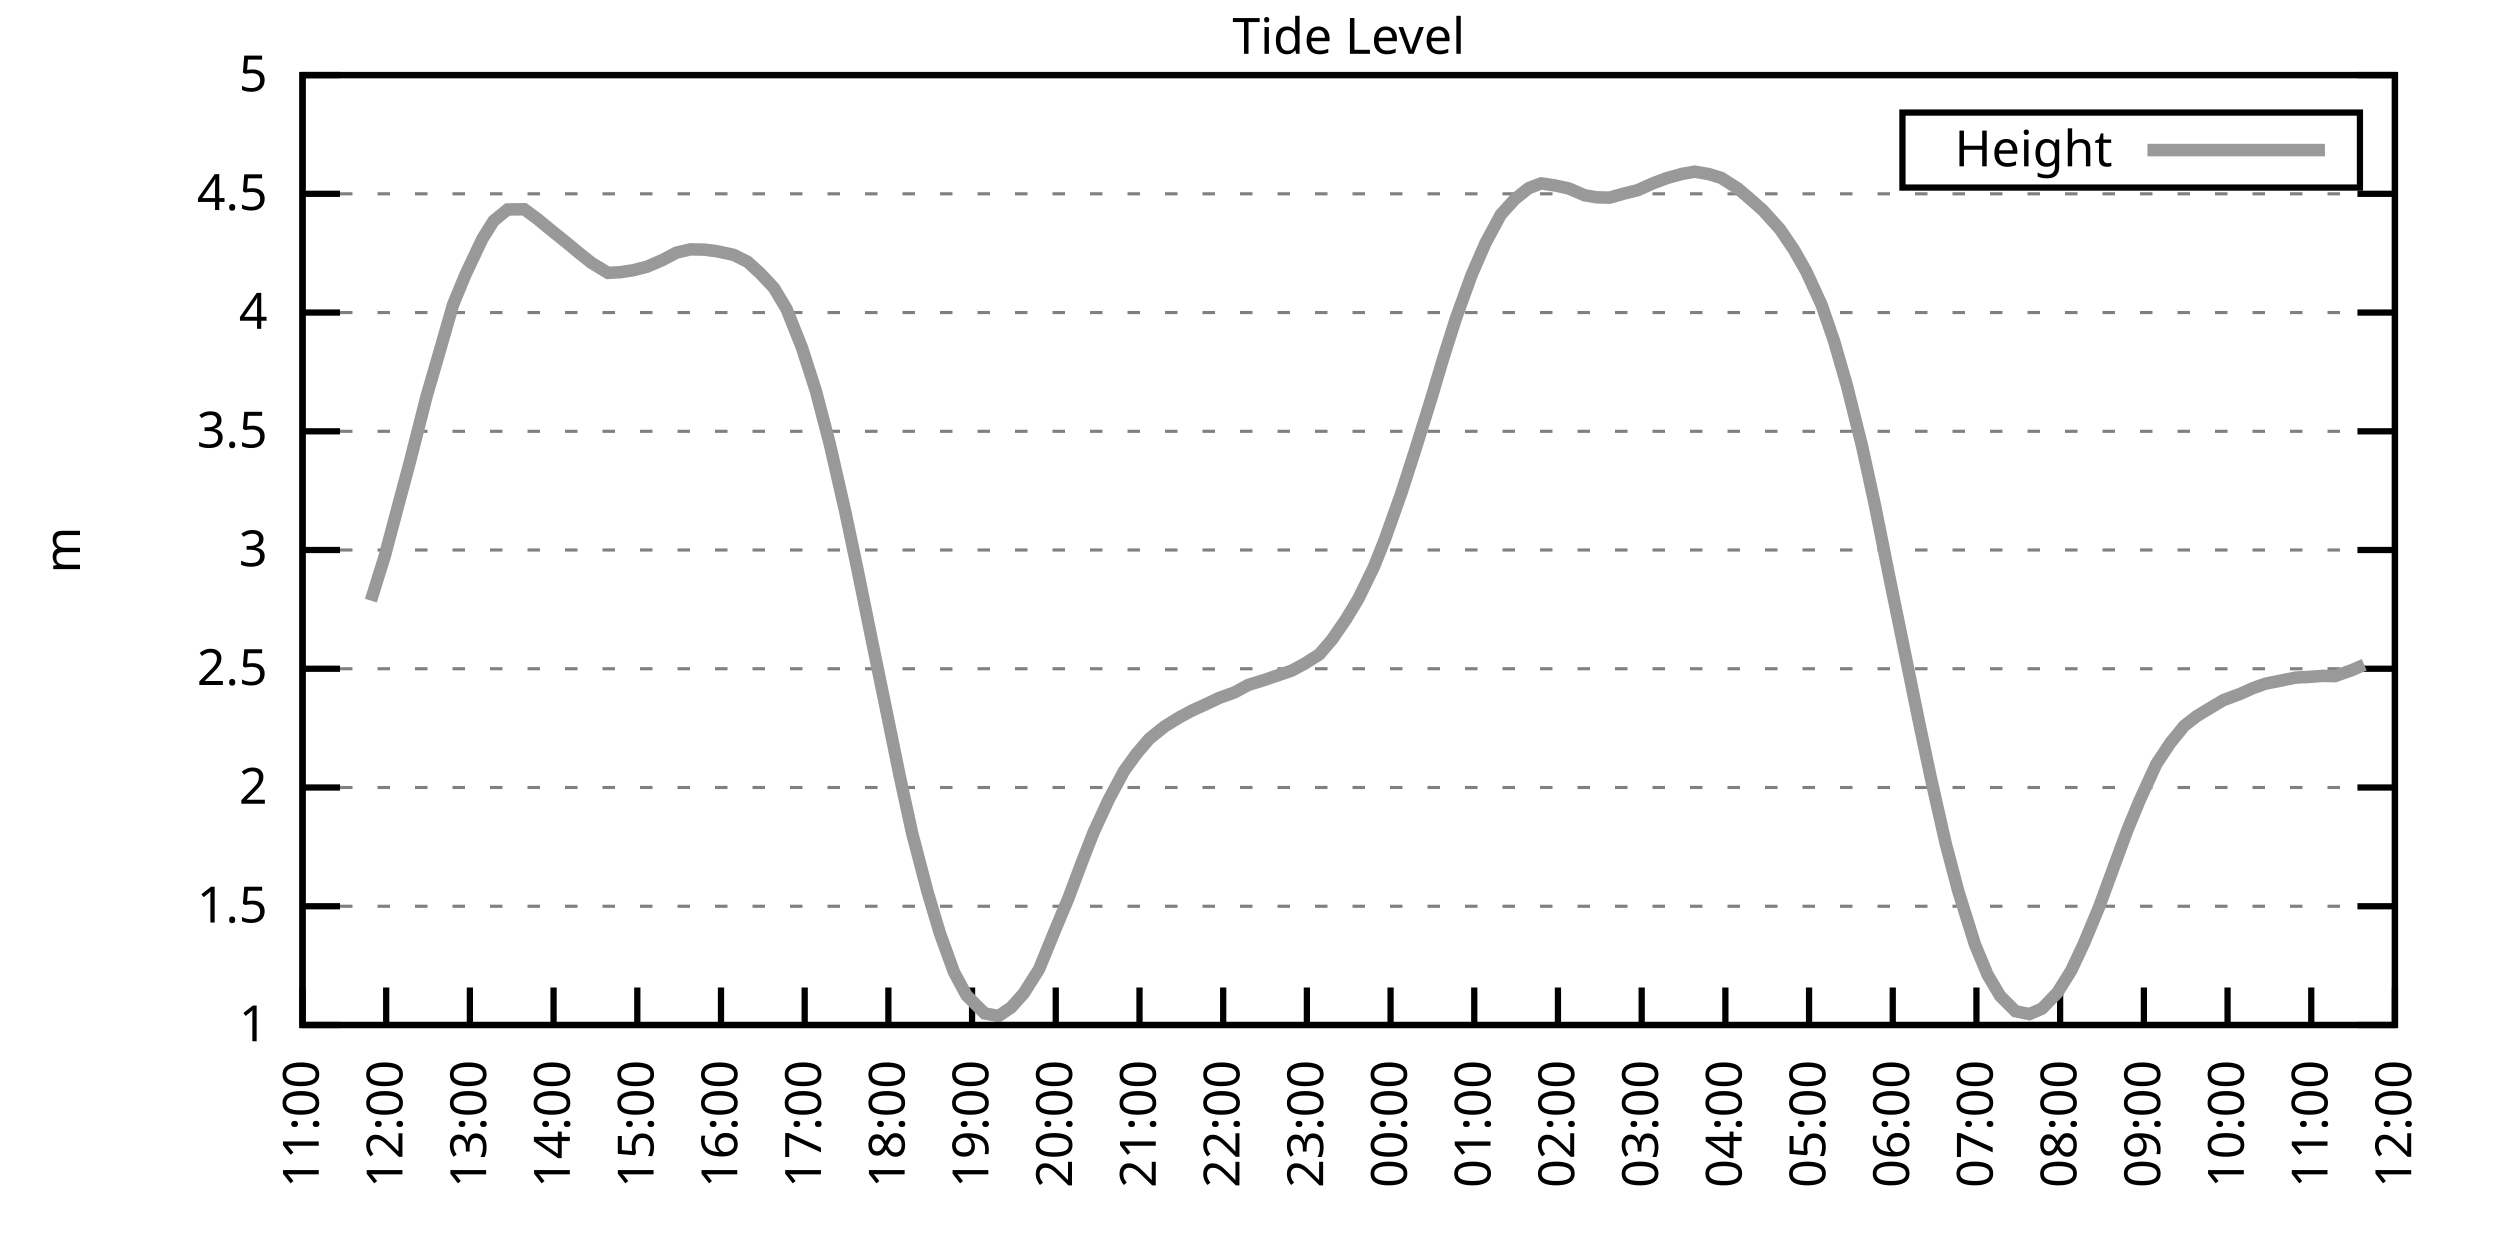
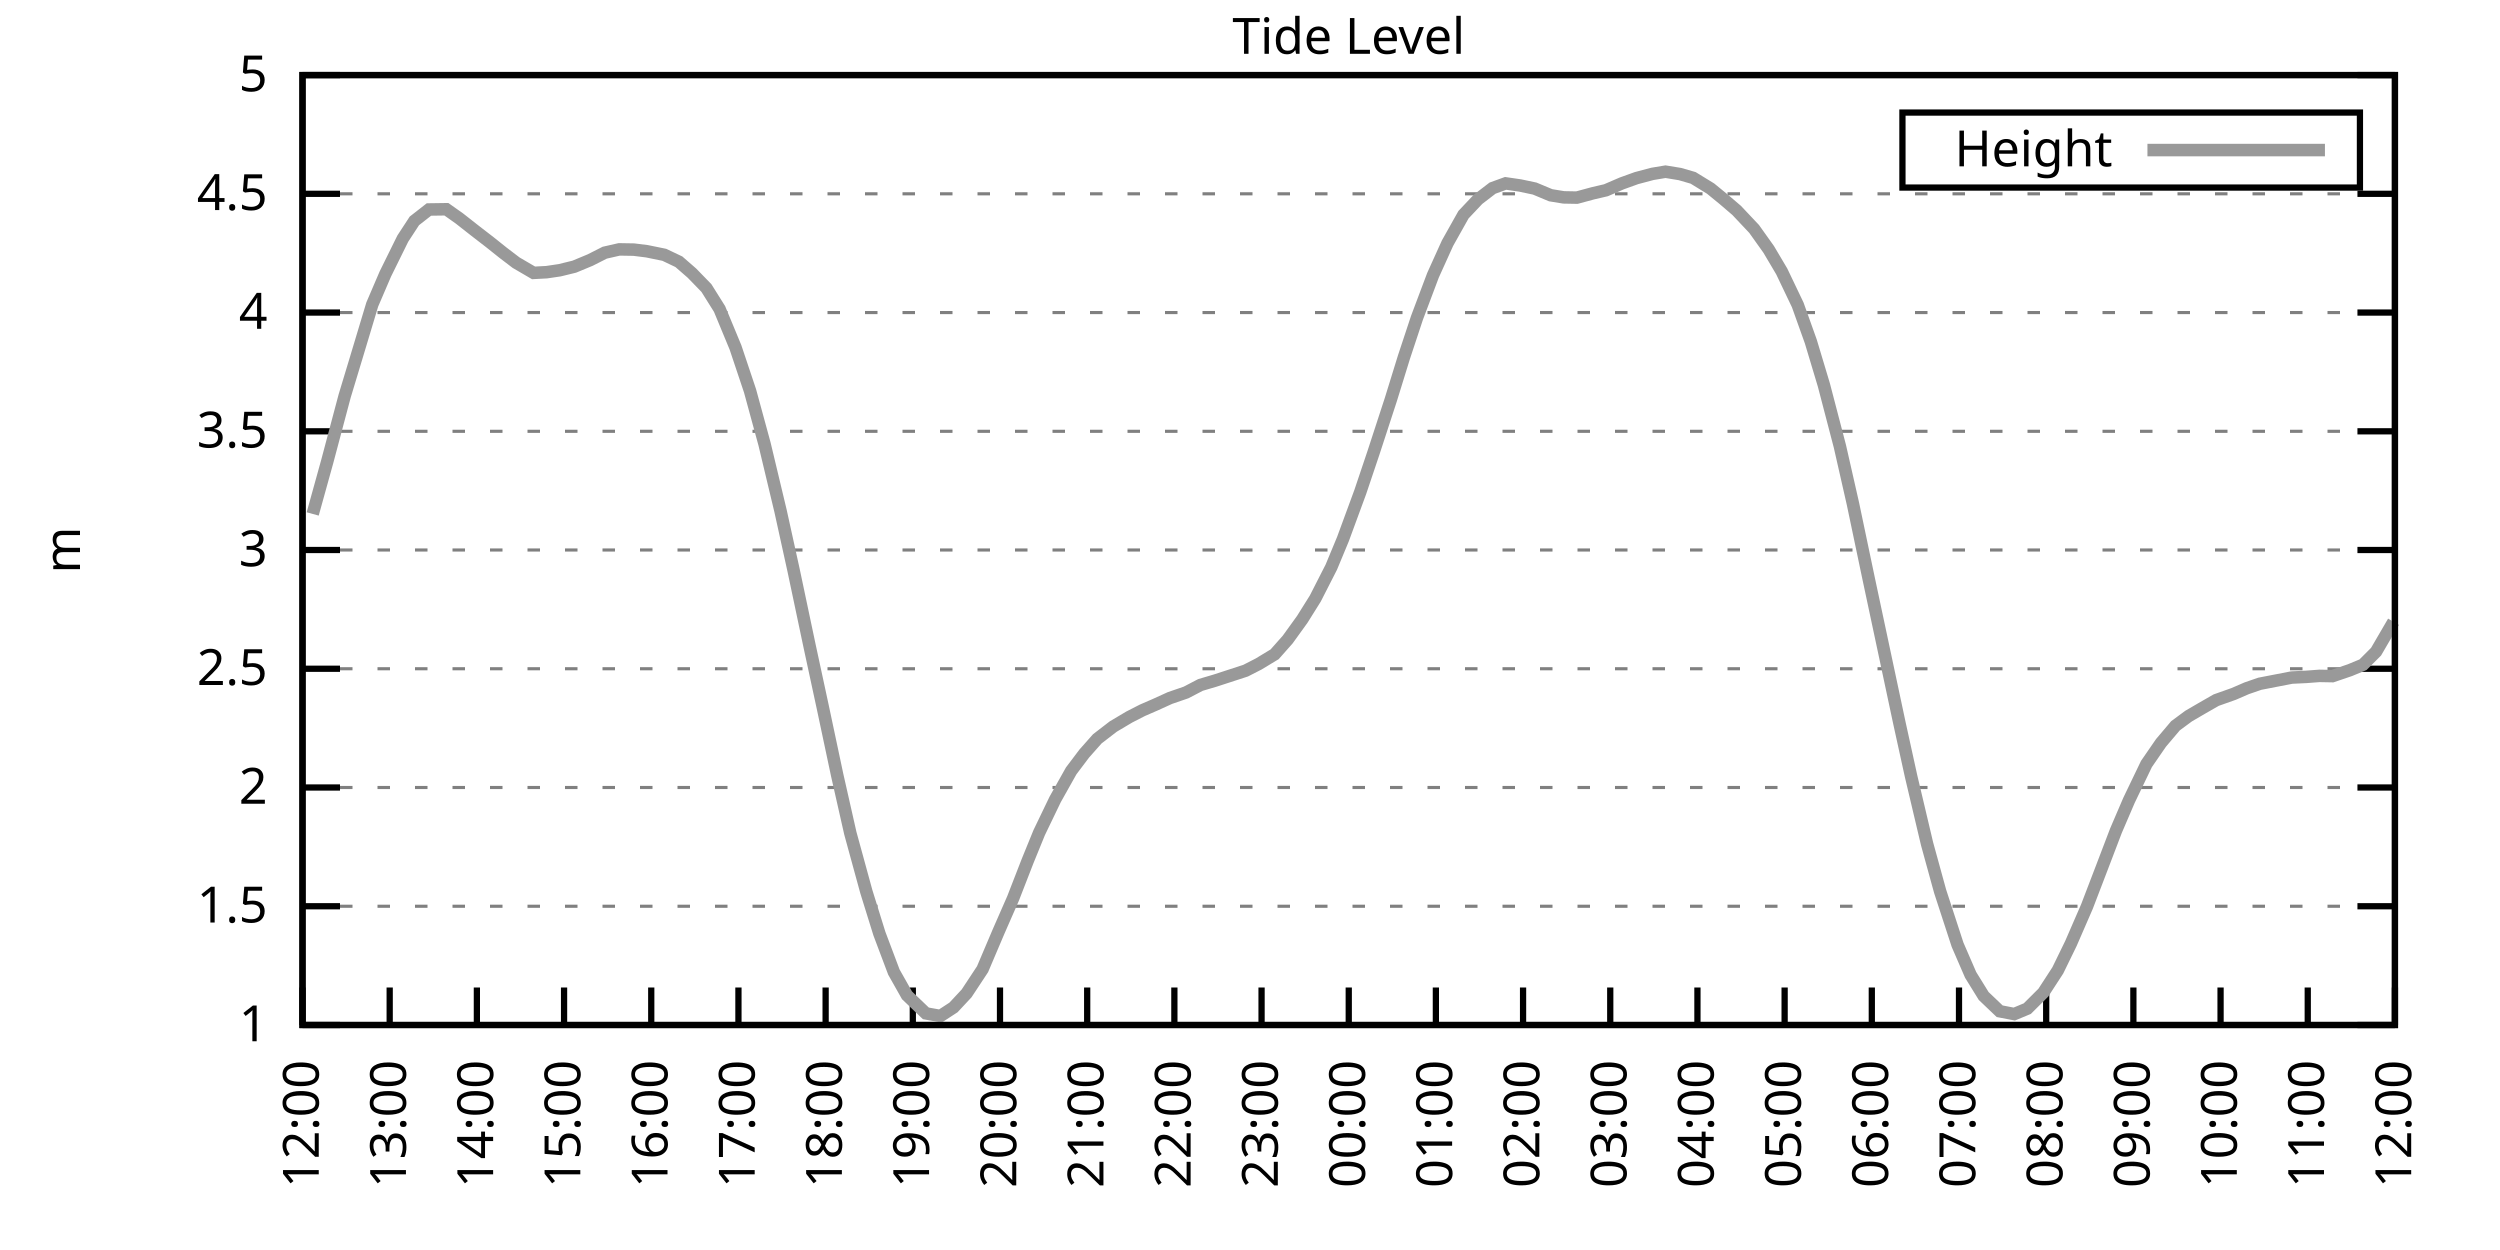
<svg xmlns="http://www.w3.org/2000/svg" xmlns:xlink="http://www.w3.org/1999/xlink" width="400" height="200" viewBox="0 0 400 200">
  <g id="gnuplot_canvas">
    <rect x="0" y="0" width="400" height="200" fill="none" />
    <defs>
      <circle id="gpDot" r="0.5" stroke-width="0.5" stroke="currentColor" />
      <path id="gpPt0" stroke-width="0.333" stroke="currentColor" d="M-1,0 h2 M0,-1 v2" />
      <path id="gpPt1" stroke-width="0.333" stroke="currentColor" d="M-1,-1 L1,1 M1,-1 L-1,1" />
      <path id="gpPt2" stroke-width="0.333" stroke="currentColor" d="M-1,0 L1,0 M0,-1 L0,1 M-1,-1 L1,1 M-1,1 L1,-1" />
      <rect id="gpPt3" stroke-width="0.333" stroke="currentColor" x="-1" y="-1" width="2" height="2" />
      <rect id="gpPt4" stroke-width="0.333" stroke="currentColor" fill="currentColor" x="-1" y="-1" width="2" height="2" />
      <circle id="gpPt5" stroke-width="0.333" stroke="currentColor" cx="0" cy="0" r="1" />
      <use xlink:href="#gpPt5" id="gpPt6" fill="currentColor" stroke="none" />
      <path id="gpPt7" stroke-width="0.333" stroke="currentColor" d="M0,-1.33 L-1.33,0.67 L1.33,0.67 z" />
      <use xlink:href="#gpPt7" id="gpPt8" fill="currentColor" stroke="none" />
      <use xlink:href="#gpPt7" id="gpPt9" stroke="currentColor" transform="rotate(180)" />
      <use xlink:href="#gpPt9" id="gpPt10" fill="currentColor" stroke="none" />
      <use xlink:href="#gpPt3" id="gpPt11" stroke="currentColor" transform="rotate(45)" />
      <use xlink:href="#gpPt11" id="gpPt12" fill="currentColor" stroke="none" />
      <path id="gpPt13" stroke-width="0.333" stroke="currentColor" d="M0,1.330 L1.265,0.411 L0.782,-1.067 L-0.782,-1.076 L-1.265,0.411 z" />
      <use xlink:href="#gpPt13" id="gpPt14" fill="currentColor" stroke="none" />
      <filter id="textbox" filterUnits="objectBoundingBox" x="0" y="0" height="1" width="1">
        <feFlood flood-color="white" flood-opacity="1" result="bgnd" />
        <feComposite in="SourceGraphic" in2="bgnd" operator="atop" />
      </filter>
      <filter id="greybox" filterUnits="objectBoundingBox" x="0" y="0" height="1" width="1">
        <feFlood flood-color="lightgrey" flood-opacity="1" result="grey" />
        <feComposite in="SourceGraphic" in2="grey" operator="atop" />
      </filter>
    </defs>
    <g fill="none" color="white" stroke="currentColor" stroke-width="1.00" stroke-linecap="butt" stroke-linejoin="miter">
</g>
    <g fill="none" color="black" stroke="currentColor" stroke-width="1.00" stroke-linecap="butt" stroke-linejoin="miter">
      <g stroke="none" shape-rendering="crispEdges">
        <polygon fill="rgb(255, 255, 255)" points="48.40,164.00 383.18,164.00 383.18,12.02 48.40,12.02 " />
      </g>
    </g>
    <g fill="none" color="black" stroke="currentColor" stroke-width="1.00" stroke-linecap="butt" stroke-linejoin="miter">
</g>
    <g fill="none" color="black" stroke="black" stroke-width="0.50" stroke-linecap="butt" stroke-linejoin="miter">
</g>
    <g fill="none" color="gray" stroke="currentColor" stroke-width="0.50" stroke-linecap="butt" stroke-linejoin="miter">
      <path stroke="gray" stroke-dasharray="2,4" class="gridline" d="M48.40,164.00 L383.19,164.00  " />
    </g>
    <g fill="none" color="gray" stroke="gray" stroke-width="1.00" stroke-linecap="butt" stroke-linejoin="miter">
</g>
    <g fill="none" color="black" stroke="currentColor" stroke-width="1.00" stroke-linecap="butt" stroke-linejoin="miter">
      <path stroke="black" d="M48.40,164.00 L54.40,164.00 M383.19,164.00 L377.19,164.00  " />
      <g transform="translate(42.80,166.60)" stroke="none" fill="black" font-family="Sans" font-size="8.00" text-anchor="end">
        <text>
          <tspan font-family="Sans"> 1</tspan>
        </text>
      </g>
    </g>
    <g fill="none" color="black" stroke="currentColor" stroke-width="1.00" stroke-linecap="butt" stroke-linejoin="miter">
</g>
    <g fill="none" color="black" stroke="black" stroke-width="0.50" stroke-linecap="butt" stroke-linejoin="miter">
</g>
    <g fill="none" color="gray" stroke="currentColor" stroke-width="0.50" stroke-linecap="butt" stroke-linejoin="miter">
      <path stroke="gray" stroke-dasharray="2,4" class="gridline" d="M48.40,145.00 L383.19,145.00  " />
    </g>
    <g fill="none" color="gray" stroke="gray" stroke-width="1.00" stroke-linecap="butt" stroke-linejoin="miter">
</g>
    <g fill="none" color="black" stroke="currentColor" stroke-width="1.00" stroke-linecap="butt" stroke-linejoin="miter">
      <path stroke="black" d="M48.40,145.00 L54.40,145.00 M383.19,145.00 L377.19,145.00  " />
      <g transform="translate(42.80,147.60)" stroke="none" fill="black" font-family="Sans" font-size="8.00" text-anchor="end">
        <text>
          <tspan font-family="Sans"> 1.5</tspan>
        </text>
      </g>
    </g>
    <g fill="none" color="black" stroke="currentColor" stroke-width="1.00" stroke-linecap="butt" stroke-linejoin="miter">
</g>
    <g fill="none" color="black" stroke="black" stroke-width="0.50" stroke-linecap="butt" stroke-linejoin="miter">
</g>
    <g fill="none" color="gray" stroke="currentColor" stroke-width="0.50" stroke-linecap="butt" stroke-linejoin="miter">
      <path stroke="gray" stroke-dasharray="2,4" class="gridline" d="M48.40,126.00 L383.19,126.00  " />
    </g>
    <g fill="none" color="gray" stroke="gray" stroke-width="1.00" stroke-linecap="butt" stroke-linejoin="miter">
</g>
    <g fill="none" color="black" stroke="currentColor" stroke-width="1.00" stroke-linecap="butt" stroke-linejoin="miter">
      <path stroke="black" d="M48.40,126.00 L54.40,126.00 M383.19,126.00 L377.19,126.00  " />
      <g transform="translate(42.80,128.60)" stroke="none" fill="black" font-family="Sans" font-size="8.00" text-anchor="end">
        <text>
          <tspan font-family="Sans"> 2</tspan>
        </text>
      </g>
    </g>
    <g fill="none" color="black" stroke="currentColor" stroke-width="1.00" stroke-linecap="butt" stroke-linejoin="miter">
</g>
    <g fill="none" color="black" stroke="black" stroke-width="0.50" stroke-linecap="butt" stroke-linejoin="miter">
</g>
    <g fill="none" color="gray" stroke="currentColor" stroke-width="0.50" stroke-linecap="butt" stroke-linejoin="miter">
      <path stroke="gray" stroke-dasharray="2,4" class="gridline" d="M48.40,107.00 L383.19,107.00  " />
    </g>
    <g fill="none" color="gray" stroke="gray" stroke-width="1.00" stroke-linecap="butt" stroke-linejoin="miter">
</g>
    <g fill="none" color="black" stroke="currentColor" stroke-width="1.00" stroke-linecap="butt" stroke-linejoin="miter">
      <path stroke="black" d="M48.40,107.00 L54.40,107.00 M383.19,107.00 L377.19,107.00  " />
      <g transform="translate(42.80,109.60)" stroke="none" fill="black" font-family="Sans" font-size="8.00" text-anchor="end">
        <text>
          <tspan font-family="Sans"> 2.5</tspan>
        </text>
      </g>
    </g>
    <g fill="none" color="black" stroke="currentColor" stroke-width="1.00" stroke-linecap="butt" stroke-linejoin="miter">
</g>
    <g fill="none" color="black" stroke="black" stroke-width="0.50" stroke-linecap="butt" stroke-linejoin="miter">
</g>
    <g fill="none" color="gray" stroke="currentColor" stroke-width="0.50" stroke-linecap="butt" stroke-linejoin="miter">
      <path stroke="gray" stroke-dasharray="2,4" class="gridline" d="M48.40,88.00 L383.19,88.00  " />
    </g>
    <g fill="none" color="gray" stroke="gray" stroke-width="1.00" stroke-linecap="butt" stroke-linejoin="miter">
</g>
    <g fill="none" color="black" stroke="currentColor" stroke-width="1.00" stroke-linecap="butt" stroke-linejoin="miter">
      <path stroke="black" d="M48.40,88.00 L54.40,88.00 M383.19,88.00 L377.19,88.00  " />
      <g transform="translate(42.80,90.60)" stroke="none" fill="black" font-family="Sans" font-size="8.00" text-anchor="end">
        <text>
          <tspan font-family="Sans"> 3</tspan>
        </text>
      </g>
    </g>
    <g fill="none" color="black" stroke="currentColor" stroke-width="1.00" stroke-linecap="butt" stroke-linejoin="miter">
</g>
    <g fill="none" color="black" stroke="black" stroke-width="0.50" stroke-linecap="butt" stroke-linejoin="miter">
</g>
    <g fill="none" color="gray" stroke="currentColor" stroke-width="0.50" stroke-linecap="butt" stroke-linejoin="miter">
      <path stroke="gray" stroke-dasharray="2,4" class="gridline" d="M48.40,69.01 L383.19,69.01  " />
    </g>
    <g fill="none" color="gray" stroke="gray" stroke-width="1.00" stroke-linecap="butt" stroke-linejoin="miter">
</g>
    <g fill="none" color="black" stroke="currentColor" stroke-width="1.00" stroke-linecap="butt" stroke-linejoin="miter">
      <path stroke="black" d="M48.40,69.01 L54.40,69.01 M383.19,69.01 L377.19,69.01  " />
      <g transform="translate(42.80,71.61)" stroke="none" fill="black" font-family="Sans" font-size="8.00" text-anchor="end">
        <text>
          <tspan font-family="Sans"> 3.5</tspan>
        </text>
      </g>
    </g>
    <g fill="none" color="black" stroke="currentColor" stroke-width="1.00" stroke-linecap="butt" stroke-linejoin="miter">
</g>
    <g fill="none" color="black" stroke="black" stroke-width="0.50" stroke-linecap="butt" stroke-linejoin="miter">
</g>
    <g fill="none" color="gray" stroke="currentColor" stroke-width="0.50" stroke-linecap="butt" stroke-linejoin="miter">
      <path stroke="gray" stroke-dasharray="2,4" class="gridline" d="M48.40,50.01 L383.19,50.01  " />
    </g>
    <g fill="none" color="gray" stroke="gray" stroke-width="1.00" stroke-linecap="butt" stroke-linejoin="miter">
</g>
    <g fill="none" color="black" stroke="currentColor" stroke-width="1.00" stroke-linecap="butt" stroke-linejoin="miter">
      <path stroke="black" d="M48.40,50.01 L54.40,50.01 M383.19,50.01 L377.19,50.01  " />
      <g transform="translate(42.80,52.61)" stroke="none" fill="black" font-family="Sans" font-size="8.00" text-anchor="end">
        <text>
          <tspan font-family="Sans"> 4</tspan>
        </text>
      </g>
    </g>
    <g fill="none" color="black" stroke="currentColor" stroke-width="1.00" stroke-linecap="butt" stroke-linejoin="miter">
</g>
    <g fill="none" color="black" stroke="black" stroke-width="0.50" stroke-linecap="butt" stroke-linejoin="miter">
</g>
    <g fill="none" color="gray" stroke="currentColor" stroke-width="0.50" stroke-linecap="butt" stroke-linejoin="miter">
      <path stroke="gray" stroke-dasharray="2,4" class="gridline" d="M48.40,31.01 L383.19,31.01  " />
    </g>
    <g fill="none" color="gray" stroke="gray" stroke-width="1.00" stroke-linecap="butt" stroke-linejoin="miter">
</g>
    <g fill="none" color="black" stroke="currentColor" stroke-width="1.00" stroke-linecap="butt" stroke-linejoin="miter">
      <path stroke="black" d="M48.40,31.01 L54.40,31.01 M383.19,31.01 L377.19,31.01  " />
      <g transform="translate(42.80,33.61)" stroke="none" fill="black" font-family="Sans" font-size="8.00" text-anchor="end">
        <text>
          <tspan font-family="Sans"> 4.5</tspan>
        </text>
      </g>
    </g>
    <g fill="none" color="black" stroke="currentColor" stroke-width="1.00" stroke-linecap="butt" stroke-linejoin="miter">
</g>
    <g fill="none" color="black" stroke="black" stroke-width="0.50" stroke-linecap="butt" stroke-linejoin="miter">
</g>
    <g fill="none" color="gray" stroke="currentColor" stroke-width="0.50" stroke-linecap="butt" stroke-linejoin="miter">
      <path stroke="gray" stroke-dasharray="2,4" class="gridline" d="M48.40,12.01 L383.19,12.01  " />
    </g>
    <g fill="none" color="gray" stroke="gray" stroke-width="1.00" stroke-linecap="butt" stroke-linejoin="miter">
</g>
    <g fill="none" color="black" stroke="currentColor" stroke-width="1.00" stroke-linecap="butt" stroke-linejoin="miter">
      <path stroke="black" d="M48.40,12.01 L54.40,12.01 M383.19,12.01 L377.19,12.01  " />
      <g transform="translate(42.80,14.61)" stroke="none" fill="black" font-family="Sans" font-size="8.00" text-anchor="end">
        <text>
          <tspan font-family="Sans"> 5</tspan>
        </text>
      </g>
    </g>
    <g fill="none" color="black" stroke="currentColor" stroke-width="1.00" stroke-linecap="butt" stroke-linejoin="miter">
      <path stroke="black" d="M48.40,164.00 L48.40,158.00  " />
      <g transform="translate(51.00,169.60) rotate(270.00)" stroke="none" fill="black" font-family="Sans" font-size="8.00" text-anchor="end">
        <text>
-           <tspan font-family="Sans">11:00</tspan>
-         </text>
-       </g>
-     </g>
-     <g fill="none" color="black" stroke="currentColor" stroke-width="1.00" stroke-linecap="butt" stroke-linejoin="miter">
-       <path stroke="black" d="M61.79,164.00 L61.79,158.00  " />
-       <g transform="translate(64.39,169.60) rotate(270.00)" stroke="none" fill="black" font-family="Sans" font-size="8.00" text-anchor="end">
-         <text>
          <tspan font-family="Sans">12:00</tspan>
        </text>
      </g>
    </g>
    <g fill="none" color="black" stroke="currentColor" stroke-width="1.00" stroke-linecap="butt" stroke-linejoin="miter">
-       <path stroke="black" d="M75.18,164.00 L75.18,158.00  " />
-       <g transform="translate(77.78,169.60) rotate(270.00)" stroke="none" fill="black" font-family="Sans" font-size="8.00" text-anchor="end">
+       <path stroke="black" d="M62.35,164.00 L62.35,158.00  " />
+       <g transform="translate(64.95,169.60) rotate(270.00)" stroke="none" fill="black" font-family="Sans" font-size="8.00" text-anchor="end">
        <text>
          <tspan font-family="Sans">13:00</tspan>
        </text>
      </g>
    </g>
    <g fill="none" color="black" stroke="currentColor" stroke-width="1.00" stroke-linecap="butt" stroke-linejoin="miter">
-       <path stroke="black" d="M88.57,164.00 L88.57,158.00  " />
-       <g transform="translate(91.17,169.60) rotate(270.00)" stroke="none" fill="black" font-family="Sans" font-size="8.00" text-anchor="end">
+       <path stroke="black" d="M76.30,164.00 L76.30,158.00  " />
+       <g transform="translate(78.90,169.60) rotate(270.00)" stroke="none" fill="black" font-family="Sans" font-size="8.00" text-anchor="end">
        <text>
          <tspan font-family="Sans">14:00</tspan>
        </text>
      </g>
    </g>
    <g fill="none" color="black" stroke="currentColor" stroke-width="1.00" stroke-linecap="butt" stroke-linejoin="miter">
-       <path stroke="black" d="M101.97,164.00 L101.97,158.00  " />
-       <g transform="translate(104.57,169.60) rotate(270.00)" stroke="none" fill="black" font-family="Sans" font-size="8.00" text-anchor="end">
+       <path stroke="black" d="M90.25,164.00 L90.25,158.00  " />
+       <g transform="translate(92.85,169.60) rotate(270.00)" stroke="none" fill="black" font-family="Sans" font-size="8.00" text-anchor="end">
        <text>
          <tspan font-family="Sans">15:00</tspan>
        </text>
      </g>
    </g>
    <g fill="none" color="black" stroke="currentColor" stroke-width="1.00" stroke-linecap="butt" stroke-linejoin="miter">
-       <path stroke="black" d="M115.36,164.00 L115.36,158.00  " />
-       <g transform="translate(117.96,169.60) rotate(270.00)" stroke="none" fill="black" font-family="Sans" font-size="8.00" text-anchor="end">
+       <path stroke="black" d="M104.20,164.00 L104.20,158.00  " />
+       <g transform="translate(106.80,169.60) rotate(270.00)" stroke="none" fill="black" font-family="Sans" font-size="8.00" text-anchor="end">
        <text>
          <tspan font-family="Sans">16:00</tspan>
        </text>
      </g>
    </g>
    <g fill="none" color="black" stroke="currentColor" stroke-width="1.00" stroke-linecap="butt" stroke-linejoin="miter">
-       <path stroke="black" d="M128.75,164.00 L128.75,158.00  " />
-       <g transform="translate(131.35,169.60) rotate(270.00)" stroke="none" fill="black" font-family="Sans" font-size="8.00" text-anchor="end">
+       <path stroke="black" d="M118.15,164.00 L118.15,158.00  " />
+       <g transform="translate(120.75,169.60) rotate(270.00)" stroke="none" fill="black" font-family="Sans" font-size="8.00" text-anchor="end">
        <text>
          <tspan font-family="Sans">17:00</tspan>
        </text>
      </g>
    </g>
    <g fill="none" color="black" stroke="currentColor" stroke-width="1.00" stroke-linecap="butt" stroke-linejoin="miter">
-       <path stroke="black" d="M142.14,164.00 L142.14,158.00  " />
-       <g transform="translate(144.74,169.60) rotate(270.00)" stroke="none" fill="black" font-family="Sans" font-size="8.00" text-anchor="end">
+       <path stroke="black" d="M132.10,164.00 L132.10,158.00  " />
+       <g transform="translate(134.70,169.60) rotate(270.00)" stroke="none" fill="black" font-family="Sans" font-size="8.00" text-anchor="end">
        <text>
          <tspan font-family="Sans">18:00</tspan>
        </text>
      </g>
    </g>
    <g fill="none" color="black" stroke="currentColor" stroke-width="1.00" stroke-linecap="butt" stroke-linejoin="miter">
-       <path stroke="black" d="M155.53,164.00 L155.53,158.00  " />
-       <g transform="translate(158.13,169.60) rotate(270.00)" stroke="none" fill="black" font-family="Sans" font-size="8.00" text-anchor="end">
+       <path stroke="black" d="M146.05,164.00 L146.05,158.00  " />
+       <g transform="translate(148.65,169.60) rotate(270.00)" stroke="none" fill="black" font-family="Sans" font-size="8.00" text-anchor="end">
        <text>
          <tspan font-family="Sans">19:00</tspan>
        </text>
      </g>
    </g>
    <g fill="none" color="black" stroke="currentColor" stroke-width="1.00" stroke-linecap="butt" stroke-linejoin="miter">
-       <path stroke="black" d="M168.92,164.00 L168.92,158.00  " />
-       <g transform="translate(171.52,169.60) rotate(270.00)" stroke="none" fill="black" font-family="Sans" font-size="8.00" text-anchor="end">
+       <path stroke="black" d="M160.00,164.00 L160.00,158.00  " />
+       <g transform="translate(162.60,169.60) rotate(270.00)" stroke="none" fill="black" font-family="Sans" font-size="8.00" text-anchor="end">
        <text>
          <tspan font-family="Sans">20:00</tspan>
        </text>
      </g>
    </g>
    <g fill="none" color="black" stroke="currentColor" stroke-width="1.00" stroke-linecap="butt" stroke-linejoin="miter">
-       <path stroke="black" d="M182.32,164.00 L182.32,158.00  " />
-       <g transform="translate(184.92,169.60) rotate(270.00)" stroke="none" fill="black" font-family="Sans" font-size="8.00" text-anchor="end">
+       <path stroke="black" d="M173.95,164.00 L173.95,158.00  " />
+       <g transform="translate(176.55,169.60) rotate(270.00)" stroke="none" fill="black" font-family="Sans" font-size="8.00" text-anchor="end">
        <text>
          <tspan font-family="Sans">21:00</tspan>
        </text>
      </g>
    </g>
    <g fill="none" color="black" stroke="currentColor" stroke-width="1.00" stroke-linecap="butt" stroke-linejoin="miter">
-       <path stroke="black" d="M195.71,164.00 L195.71,158.00  " />
-       <g transform="translate(198.31,169.60) rotate(270.00)" stroke="none" fill="black" font-family="Sans" font-size="8.00" text-anchor="end">
+       <path stroke="black" d="M187.90,164.00 L187.90,158.00  " />
+       <g transform="translate(190.50,169.60) rotate(270.00)" stroke="none" fill="black" font-family="Sans" font-size="8.00" text-anchor="end">
        <text>
          <tspan font-family="Sans">22:00</tspan>
        </text>
      </g>
    </g>
    <g fill="none" color="black" stroke="currentColor" stroke-width="1.00" stroke-linecap="butt" stroke-linejoin="miter">
-       <path stroke="black" d="M209.10,164.00 L209.10,158.00  " />
-       <g transform="translate(211.70,169.60) rotate(270.00)" stroke="none" fill="black" font-family="Sans" font-size="8.00" text-anchor="end">
+       <path stroke="black" d="M201.85,164.00 L201.85,158.00  " />
+       <g transform="translate(204.45,169.60) rotate(270.00)" stroke="none" fill="black" font-family="Sans" font-size="8.00" text-anchor="end">
        <text>
          <tspan font-family="Sans">23:00</tspan>
        </text>
      </g>
    </g>
    <g fill="none" color="black" stroke="currentColor" stroke-width="1.00" stroke-linecap="butt" stroke-linejoin="miter">
-       <path stroke="black" d="M222.49,164.00 L222.49,158.00  " />
-       <g transform="translate(225.09,169.60) rotate(270.00)" stroke="none" fill="black" font-family="Sans" font-size="8.00" text-anchor="end">
+       <path stroke="black" d="M215.80,164.00 L215.80,158.00  " />
+       <g transform="translate(218.40,169.60) rotate(270.00)" stroke="none" fill="black" font-family="Sans" font-size="8.00" text-anchor="end">
        <text>
          <tspan font-family="Sans">00:00</tspan>
        </text>
      </g>
    </g>
    <g fill="none" color="black" stroke="currentColor" stroke-width="1.00" stroke-linecap="butt" stroke-linejoin="miter">
-       <path stroke="black" d="M235.88,164.00 L235.88,158.00  " />
-       <g transform="translate(238.48,169.60) rotate(270.00)" stroke="none" fill="black" font-family="Sans" font-size="8.00" text-anchor="end">
+       <path stroke="black" d="M229.74,164.00 L229.74,158.00  " />
+       <g transform="translate(232.34,169.60) rotate(270.00)" stroke="none" fill="black" font-family="Sans" font-size="8.00" text-anchor="end">
        <text>
          <tspan font-family="Sans">01:00</tspan>
        </text>
      </g>
    </g>
    <g fill="none" color="black" stroke="currentColor" stroke-width="1.00" stroke-linecap="butt" stroke-linejoin="miter">
-       <path stroke="black" d="M249.27,164.00 L249.27,158.00  " />
-       <g transform="translate(251.87,169.60) rotate(270.00)" stroke="none" fill="black" font-family="Sans" font-size="8.00" text-anchor="end">
+       <path stroke="black" d="M243.69,164.00 L243.69,158.00  " />
+       <g transform="translate(246.29,169.60) rotate(270.00)" stroke="none" fill="black" font-family="Sans" font-size="8.00" text-anchor="end">
        <text>
          <tspan font-family="Sans">02:00</tspan>
        </text>
      </g>
    </g>
    <g fill="none" color="black" stroke="currentColor" stroke-width="1.00" stroke-linecap="butt" stroke-linejoin="miter">
-       <path stroke="black" d="M262.67,164.00 L262.67,158.00  " />
-       <g transform="translate(265.27,169.60) rotate(270.00)" stroke="none" fill="black" font-family="Sans" font-size="8.00" text-anchor="end">
+       <path stroke="black" d="M257.64,164.00 L257.64,158.00  " />
+       <g transform="translate(260.24,169.60) rotate(270.00)" stroke="none" fill="black" font-family="Sans" font-size="8.00" text-anchor="end">
        <text>
          <tspan font-family="Sans">03:00</tspan>
        </text>
      </g>
    </g>
    <g fill="none" color="black" stroke="currentColor" stroke-width="1.00" stroke-linecap="butt" stroke-linejoin="miter">
-       <path stroke="black" d="M276.06,164.00 L276.06,158.00  " />
-       <g transform="translate(278.66,169.60) rotate(270.00)" stroke="none" fill="black" font-family="Sans" font-size="8.00" text-anchor="end">
+       <path stroke="black" d="M271.59,164.00 L271.59,158.00  " />
+       <g transform="translate(274.19,169.60) rotate(270.00)" stroke="none" fill="black" font-family="Sans" font-size="8.00" text-anchor="end">
        <text>
          <tspan font-family="Sans">04:00</tspan>
        </text>
      </g>
    </g>
    <g fill="none" color="black" stroke="currentColor" stroke-width="1.00" stroke-linecap="butt" stroke-linejoin="miter">
-       <path stroke="black" d="M289.45,164.00 L289.45,158.00  " />
-       <g transform="translate(292.05,169.60) rotate(270.00)" stroke="none" fill="black" font-family="Sans" font-size="8.00" text-anchor="end">
+       <path stroke="black" d="M285.54,164.00 L285.54,158.00  " />
+       <g transform="translate(288.14,169.60) rotate(270.00)" stroke="none" fill="black" font-family="Sans" font-size="8.00" text-anchor="end">
        <text>
          <tspan font-family="Sans">05:00</tspan>
        </text>
      </g>
    </g>
    <g fill="none" color="black" stroke="currentColor" stroke-width="1.00" stroke-linecap="butt" stroke-linejoin="miter">
-       <path stroke="black" d="M302.84,164.00 L302.84,158.00  " />
-       <g transform="translate(305.44,169.60) rotate(270.00)" stroke="none" fill="black" font-family="Sans" font-size="8.00" text-anchor="end">
+       <path stroke="black" d="M299.49,164.00 L299.49,158.00  " />
+       <g transform="translate(302.09,169.60) rotate(270.00)" stroke="none" fill="black" font-family="Sans" font-size="8.00" text-anchor="end">
        <text>
          <tspan font-family="Sans">06:00</tspan>
        </text>
      </g>
    </g>
    <g fill="none" color="black" stroke="currentColor" stroke-width="1.00" stroke-linecap="butt" stroke-linejoin="miter">
-       <path stroke="black" d="M316.23,164.00 L316.23,158.00  " />
-       <g transform="translate(318.83,169.60) rotate(270.00)" stroke="none" fill="black" font-family="Sans" font-size="8.00" text-anchor="end">
+       <path stroke="black" d="M313.44,164.00 L313.44,158.00  " />
+       <g transform="translate(316.04,169.60) rotate(270.00)" stroke="none" fill="black" font-family="Sans" font-size="8.00" text-anchor="end">
        <text>
          <tspan font-family="Sans">07:00</tspan>
        </text>
      </g>
    </g>
    <g fill="none" color="black" stroke="currentColor" stroke-width="1.00" stroke-linecap="butt" stroke-linejoin="miter">
-       <path stroke="black" d="M329.62,164.00 L329.62,158.00  " />
-       <g transform="translate(332.22,169.60) rotate(270.00)" stroke="none" fill="black" font-family="Sans" font-size="8.00" text-anchor="end">
+       <path stroke="black" d="M327.39,164.00 L327.39,158.00  " />
+       <g transform="translate(329.99,169.60) rotate(270.00)" stroke="none" fill="black" font-family="Sans" font-size="8.00" text-anchor="end">
        <text>
          <tspan font-family="Sans">08:00</tspan>
        </text>
      </g>
    </g>
    <g fill="none" color="black" stroke="currentColor" stroke-width="1.00" stroke-linecap="butt" stroke-linejoin="miter">
-       <path stroke="black" d="M343.02,164.00 L343.02,158.00  " />
-       <g transform="translate(345.62,169.60) rotate(270.00)" stroke="none" fill="black" font-family="Sans" font-size="8.00" text-anchor="end">
+       <path stroke="black" d="M341.34,164.00 L341.34,158.00  " />
+       <g transform="translate(343.94,169.60) rotate(270.00)" stroke="none" fill="black" font-family="Sans" font-size="8.00" text-anchor="end">
        <text>
          <tspan font-family="Sans">09:00</tspan>
        </text>
      </g>
    </g>
    <g fill="none" color="black" stroke="currentColor" stroke-width="1.00" stroke-linecap="butt" stroke-linejoin="miter">
-       <path stroke="black" d="M356.41,164.00 L356.41,158.00  " />
-       <g transform="translate(359.01,169.60) rotate(270.00)" stroke="none" fill="black" font-family="Sans" font-size="8.00" text-anchor="end">
+       <path stroke="black" d="M355.29,164.00 L355.29,158.00  " />
+       <g transform="translate(357.89,169.60) rotate(270.00)" stroke="none" fill="black" font-family="Sans" font-size="8.00" text-anchor="end">
        <text>
          <tspan font-family="Sans">10:00</tspan>
        </text>
      </g>
    </g>
    <g fill="none" color="black" stroke="currentColor" stroke-width="1.00" stroke-linecap="butt" stroke-linejoin="miter">
-       <path stroke="black" d="M369.80,164.00 L369.80,158.00  " />
-       <g transform="translate(372.40,169.60) rotate(270.00)" stroke="none" fill="black" font-family="Sans" font-size="8.00" text-anchor="end">
+       <path stroke="black" d="M369.24,164.00 L369.24,158.00  " />
+       <g transform="translate(371.84,169.60) rotate(270.00)" stroke="none" fill="black" font-family="Sans" font-size="8.00" text-anchor="end">
        <text>
          <tspan font-family="Sans">11:00</tspan>
        </text>
      </g>
    </g>
    <g fill="none" color="black" stroke="currentColor" stroke-width="1.00" stroke-linecap="butt" stroke-linejoin="miter">
      <path stroke="black" d="M383.19,164.00 L383.19,158.00  " />
      <g transform="translate(385.79,169.60) rotate(270.00)" stroke="none" fill="black" font-family="Sans" font-size="8.00" text-anchor="end">
        <text>
          <tspan font-family="Sans">12:00</tspan>
        </text>
      </g>
    </g>
    <g fill="none" color="black" stroke="currentColor" stroke-width="1.00" stroke-linecap="butt" stroke-linejoin="miter">
</g>
    <g fill="none" color="black" stroke="currentColor" stroke-width="1.00" stroke-linecap="butt" stroke-linejoin="miter">
      <path stroke="black" d="M48.40,12.01 L48.40,164.00 L383.19,164.00 L383.19,12.01 L48.40,12.01 Z  " />
    </g>
    <g fill="none" color="black" stroke="currentColor" stroke-width="1.00" stroke-linecap="butt" stroke-linejoin="miter">
</g>
    <g fill="none" color="black" stroke="currentColor" stroke-width="1.00" stroke-linecap="butt" stroke-linejoin="miter">
      <path stroke="black" d="M304.39,30.01 L304.39,18.01 L377.59,18.01 L377.59,30.01 L304.39,30.01 Z  " />
    </g>
    <g id="Tide_level_plot_1">
      <g fill="none" color="white" stroke="black" stroke-width="2.00" stroke-linecap="butt" stroke-linejoin="miter">
</g>
      <g fill="none" color="black" stroke="currentColor" stroke-width="2.00" stroke-linecap="butt" stroke-linejoin="miter">
        <g transform="translate(337.99,26.61)" stroke="none" fill="black" font-family="Sans" font-size="8.00" text-anchor="end">
          <text>
            <tspan font-family="Sans">Height</tspan>
          </text>
        </g>
      </g>
      <g fill="none" color="black" stroke="currentColor" stroke-width="2.00" stroke-linecap="butt" stroke-linejoin="miter">
-         <path stroke="rgb(153, 153, 153)" d="M343.59,24.01 L371.99,24.01 M59.34,96.10 L61.57,88.95 L63.35,82.23 L65.59,73.87 L68.26,63.38 L70.05,57.23   L72.50,48.72 L74.51,43.85 L77.19,38.19 L78.98,35.34 L81.21,33.52 L83.89,33.48 L85.90,34.96 L88.35,36.97   L90.58,38.76 L92.59,40.43 L94.60,42.03 L97.28,43.66 L99.29,43.55 L101.30,43.24 L103.53,42.67 L105.98,41.61   L108.22,40.43 L110.45,39.90 L112.68,39.94 L114.69,40.20 L117.37,40.77 L119.60,41.88 L121.61,43.70 L123.84,46.09   L125.85,49.44 L128.30,55.59 L130.54,62.55 L132.77,71.06 L135.22,81.77 L137.23,91.27 L139.69,103.39 L141.69,113.08   L143.93,124.06 L145.94,133.30 L148.39,142.65 L150.40,149.37 L152.63,155.53 L154.64,159.25 L157.54,162.14 L159.77,162.56   L161.78,161.19 L163.79,158.95 L166.25,155.07 L168.70,149.07 L170.93,143.75 L173.17,137.78 L174.95,133.22 L177.41,127.90   L179.86,123.34 L181.87,120.57 L183.88,118.21 L186.33,116.24 L188.79,114.72 L190.80,113.65 L192.81,112.74 L195.04,111.68   L197.49,110.80 L199.73,109.59 L201.96,108.90 L203.97,108.22 L206.64,107.31 L208.65,106.24 L211.11,104.69 L213.12,102.33   L215.35,99.10 L217.36,95.76 L219.81,90.74 L221.60,86.26 L224.28,78.70 L226.29,72.46 L228.96,63.91 L230.97,57.15   L232.98,50.84 L235.44,44.04 L237.67,38.91 L240.12,34.35 L242.36,31.88 L244.59,30.10 L246.60,29.34 L248.83,29.68   L251.06,30.17 L253.51,31.24 L255.52,31.58 L257.53,31.62 L259.99,30.93 L262.00,30.44 L264.45,29.34 L266.68,28.50   L269.14,27.82 L271.15,27.47 L273.38,27.85 L275.39,28.46 L278.07,30.17 L280.07,31.88 L282.08,33.67 L284.76,36.63   L286.99,39.90 L289.00,43.43 L291.46,48.79 L293.47,54.64 L295.48,61.60 L297.93,71.40 L299.94,80.60 L302.39,92.79   L304.40,102.60 L307.08,115.71 L308.87,124.18 L311.32,135.01 L313.33,142.61 L316.01,151.16 L318.02,155.98 L320.03,159.36   L322.48,161.80 L324.71,162.25 L326.72,161.38 L329.18,158.83 L331.41,155.26 L333.42,150.97 L335.87,145.08 L338.10,139.00   L340.34,132.92 L342.35,128.05 L345.02,122.24 L347.26,118.86 L349.49,116.12 L351.50,114.57 L353.51,113.35 L355.74,112.02   L358.42,111.03 L360.42,110.12 L362.43,109.40 L367.34,108.41 L369.58,108.30 L371.58,108.14 L373.59,108.18 L376.27,107.23   L378.28,106.36  " />
+         <path stroke="rgb(153, 153, 153)" d="M343.59,24.01 L371.99,24.01 M50.03,82.23 L52.35,73.87 L55.14,63.38 L57.00,57.23 L59.56,48.72 L61.65,43.85   L64.44,38.19 L66.30,35.34 L68.63,33.52 L71.42,33.48 L73.51,34.96 L76.07,36.97 L78.39,38.76 L80.48,40.43   L82.58,42.03 L85.37,43.66 L87.46,43.55 L89.55,43.24 L91.88,42.67 L94.43,41.61 L96.76,40.43 L99.08,39.90   L101.41,39.94 L103.50,40.20 L106.29,40.77 L108.62,41.88 L110.71,43.70 L113.03,46.09 L115.13,49.44 L117.68,55.59   L120.01,62.55 L122.33,71.06 L124.89,81.77 L126.98,91.27 L129.54,103.39 L131.63,113.08 L133.96,124.06 L136.05,133.30   L138.61,142.65 L140.70,149.37 L143.02,155.53 L145.12,159.25 L148.14,162.14 L150.46,162.56 L152.56,161.19 L154.65,158.95   L157.21,155.07 L159.76,149.07 L162.09,143.75 L164.41,137.78 L166.27,133.22 L168.83,127.90 L171.39,123.34 L173.48,120.57   L175.57,118.21 L178.13,116.24 L180.69,114.72 L182.78,113.65 L184.87,112.74 L187.20,111.68 L189.76,110.80 L192.08,109.59   L194.41,108.90 L196.50,108.22 L199.29,107.31 L201.38,106.24 L203.94,104.69 L206.03,102.33 L208.36,99.10 L210.45,95.76   L213.01,90.74 L214.87,86.26 L217.65,78.70 L219.75,72.46 L222.54,63.91 L224.63,57.15 L226.72,50.84 L229.28,44.04   L231.60,38.91 L234.16,34.35 L236.49,31.88 L238.81,30.10 L240.90,29.34 L243.23,29.68 L245.55,30.17 L248.11,31.24   L250.20,31.58 L252.30,31.62 L254.85,30.93 L256.95,30.44 L259.50,29.34 L261.83,28.50 L264.39,27.82 L266.48,27.47   L268.80,27.85 L270.90,28.46 L273.69,30.17 L275.78,31.88 L277.87,33.67 L280.66,36.63 L282.99,39.90 L285.08,43.43   L287.64,48.79 L289.73,54.64 L291.82,61.60 L294.38,71.40 L296.47,80.60 L299.03,92.79 L301.12,102.60 L303.91,115.71   L305.77,124.18 L308.33,135.01 L310.42,142.61 L313.21,151.16 L315.30,155.98 L317.39,159.36 L319.95,161.80 L322.28,162.25   L324.37,161.38 L326.93,158.83 L329.25,155.26 L331.34,150.97 L333.90,145.08 L336.23,139.00 L338.55,132.92 L340.64,128.05   L343.43,122.24 L345.76,118.86 L348.08,116.12 L350.18,114.57 L352.27,113.35 L354.59,112.02 L357.38,111.03 L359.48,110.12   L361.57,109.40 L366.68,108.41 L369.01,108.30 L371.10,108.14 L373.19,108.18 L375.98,107.23 L378.08,106.36 L380.17,104.27   L382.96,99.48  " />
      </g>
    </g>
    <g fill="none" color="black" stroke="currentColor" stroke-width="2.00" stroke-linecap="butt" stroke-linejoin="miter">
</g>
    <g fill="none" color="black" stroke="black" stroke-width="1.00" stroke-linecap="butt" stroke-linejoin="miter">
</g>
    <g fill="none" color="black" stroke="currentColor" stroke-width="1.00" stroke-linecap="butt" stroke-linejoin="miter">
      <path stroke="black" d="M48.40,12.01 L48.40,164.00 L383.19,164.00 L383.19,12.01 L48.40,12.01 Z  " />
      <g transform="translate(12.80,88.01) rotate(270.00)" stroke="none" fill="black" font-family="Sans" font-size="8.00" text-anchor="middle">
        <text>
          <tspan font-family="Sans">m</tspan>
        </text>
      </g>
    </g>
    <g fill="none" color="black" stroke="currentColor" stroke-width="1.00" stroke-linecap="butt" stroke-linejoin="miter">
</g>
    <g fill="none" color="black" stroke="currentColor" stroke-width="1.00" stroke-linecap="butt" stroke-linejoin="miter">
      <g transform="translate(215.79,8.61)" stroke="none" fill="black" font-family="Sans" font-size="8.00" text-anchor="middle">
        <text>
          <tspan font-family="Sans">Tide Level</tspan>
        </text>
      </g>
    </g>
    <g fill="none" color="black" stroke="currentColor" stroke-width="1.00" stroke-linecap="butt" stroke-linejoin="miter">
</g>
  </g>
</svg>
